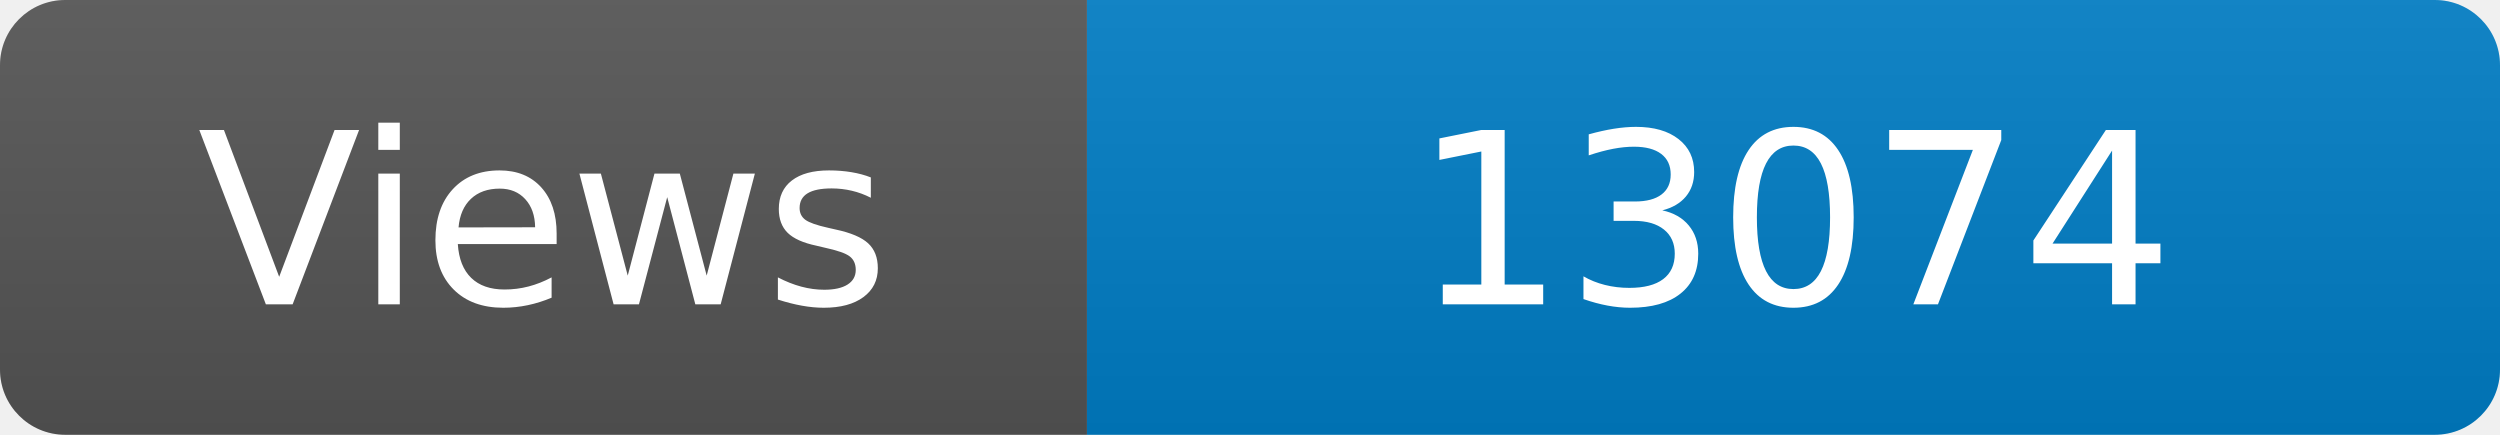
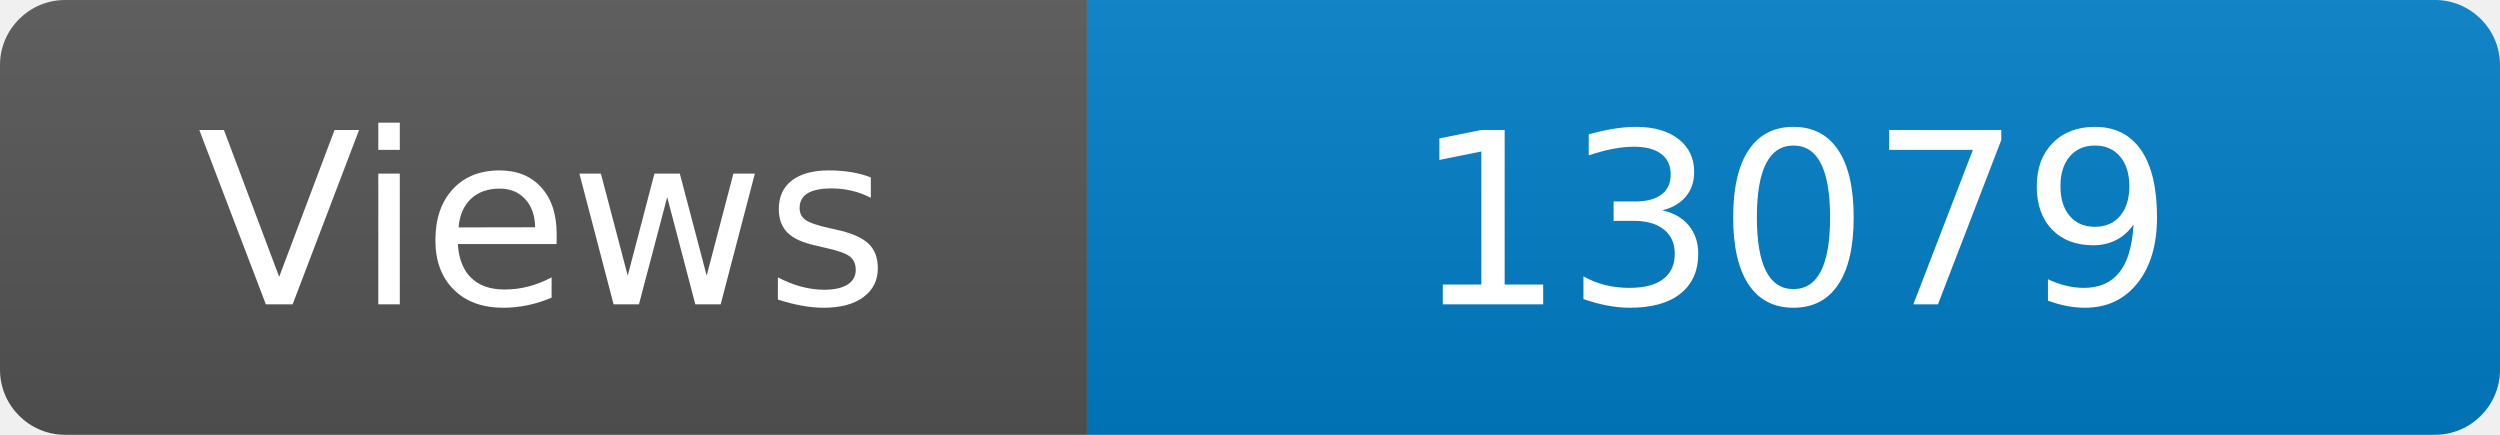
<svg xmlns="http://www.w3.org/2000/svg" width="115" height="20" role="img" aria-label="Maintained?: yes">
  <linearGradient id="s" x2="0" y2="100%">
    <stop offset="0" stop-color="#bbb" stop-opacity=".1" />
    <stop offset="1" stop-opacity=".1" />
  </linearGradient>
  <clipPath id="r">
    <rect width="115" height="20" rx="3" fill="#fff" />
  </clipPath>
  <g clip-path="url(#r)">
    <rect width="50" height="20" fill="#555" />
    <rect x="50" width="160" height="20" fill="#007ec6" />
    <rect width="115" height="20" fill="url(#s)" />
  </g>
  <g fill="#fff" text-anchor="middle" font-family="Verdana,Geneva,DejaVu Sans,sans-serif" font-size="110">
    <text x="250" y="140" transform="scale(.1)" fill="#fff">Views</text>
-     <text x="825" y="140" transform="scale(.1)" fill="#fff">13074</text>
+     <text x="825" y="140" transform="scale(.1)" fill="#fff">13079</text>
  </g>
</svg>
